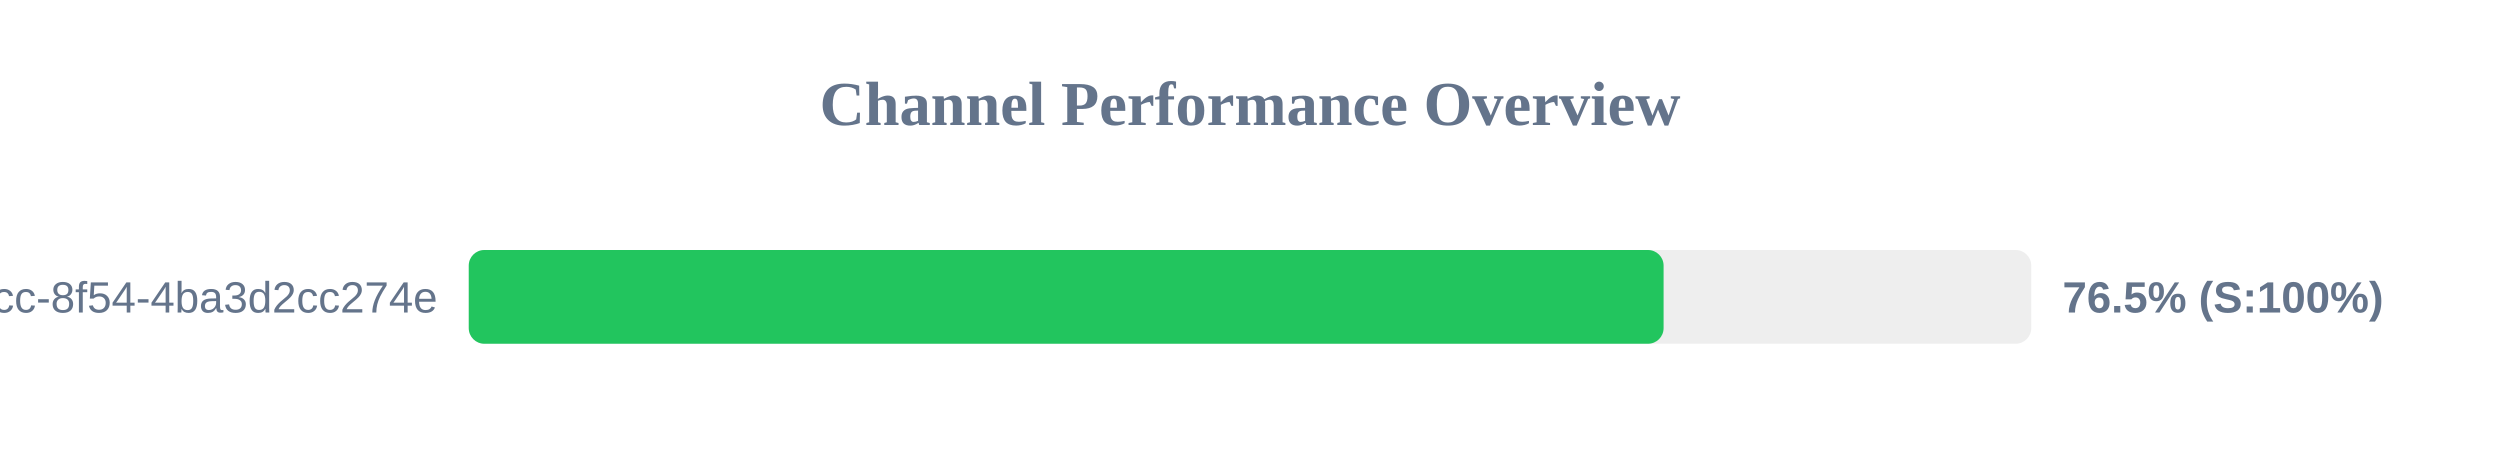
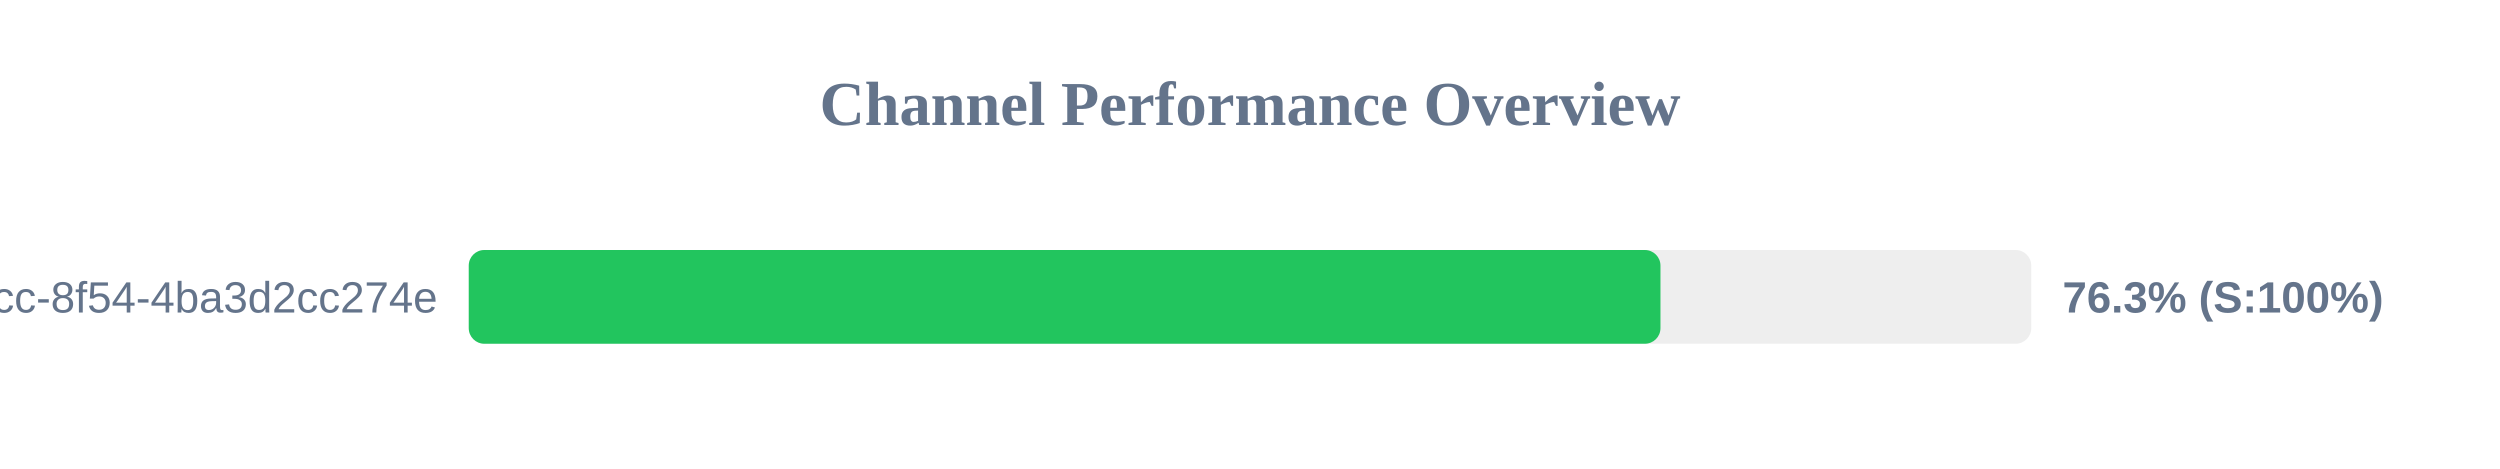
<svg xmlns="http://www.w3.org/2000/svg" width="800" height="150" version="1.1">
  <style>
        .row { font: 14px Arial; fill: #64748b; }
        .score { font: bold 14px Arial; fill: #64748b; }
    </style>
  <text x="400" y="40" text-anchor="middle" font-size="20px" font-weight="bold" fill="#64748b">Channel Performance Overview</text>
  <rect x="150" y="80" width="500" height="30" fill="#eee" rx="5" />
-   <rect x="150" y="80" width="382.35" height="30" fill="#22c55e" rx="5" />
+   <rect x="150" y="80" width="381.35" height="30" fill="#22c55e" rx="5" />
  <text x="140" y="100" text-anchor="end" class="row">?uuid=45cc0b3a-0adb-4dcc-8f54-4ba3d2cc274e</text>
-   <text x="660" y="100" text-anchor="start" class="score">76.5% (S:100%)</text>
+   <text x="660" y="100" text-anchor="start" class="score">76.3% (S:100%)</text>
</svg>
